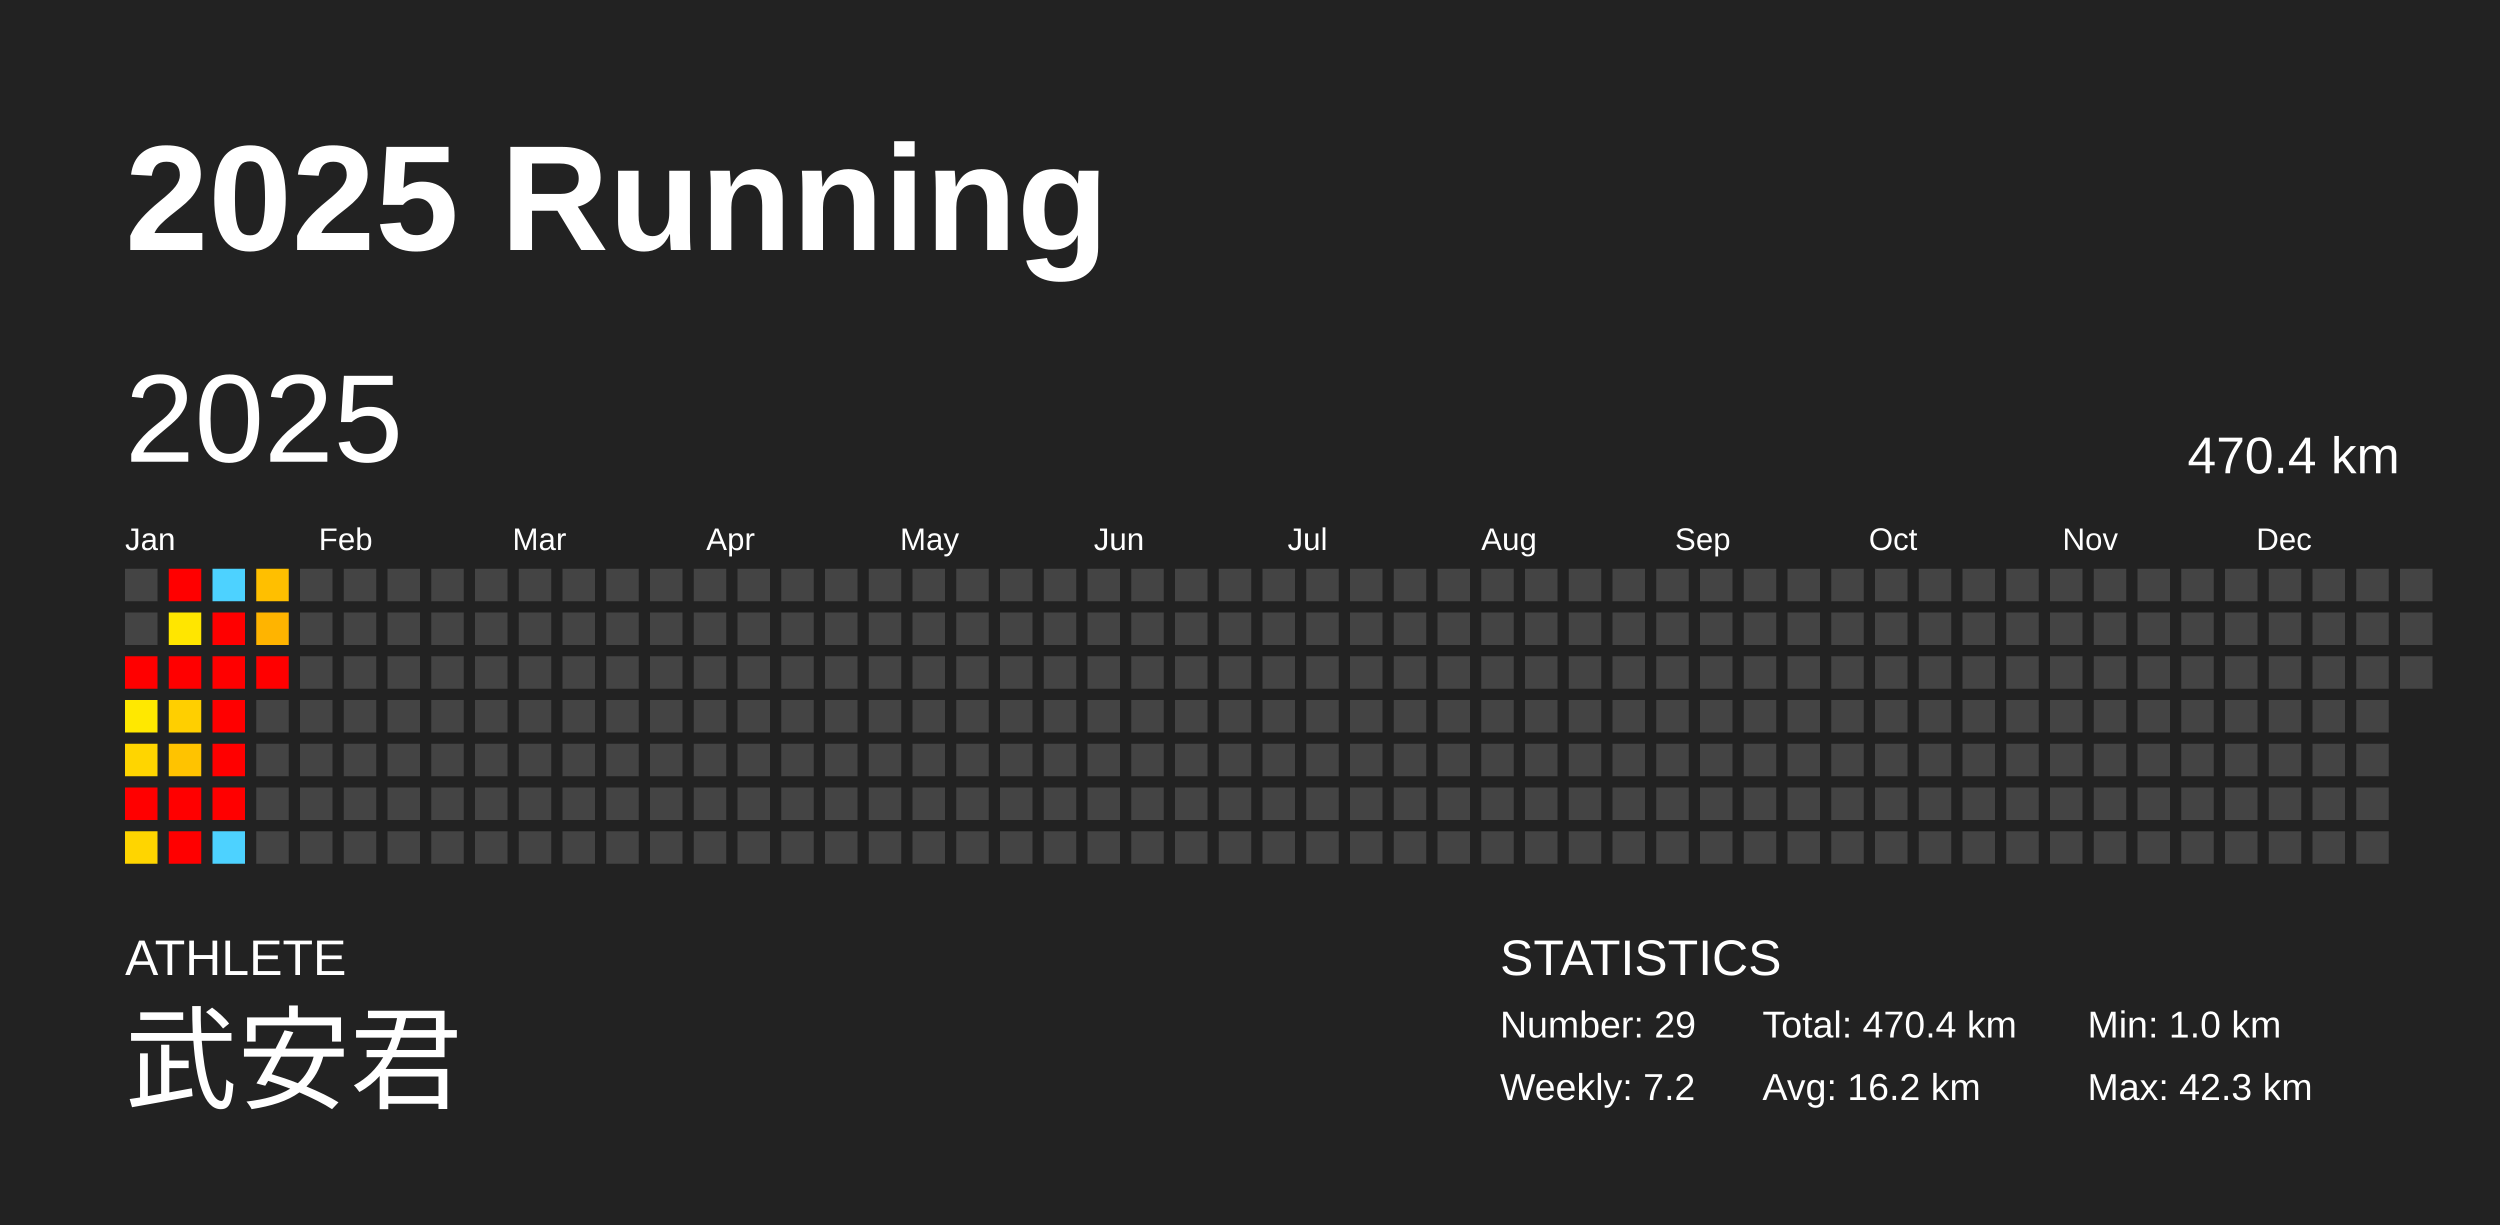
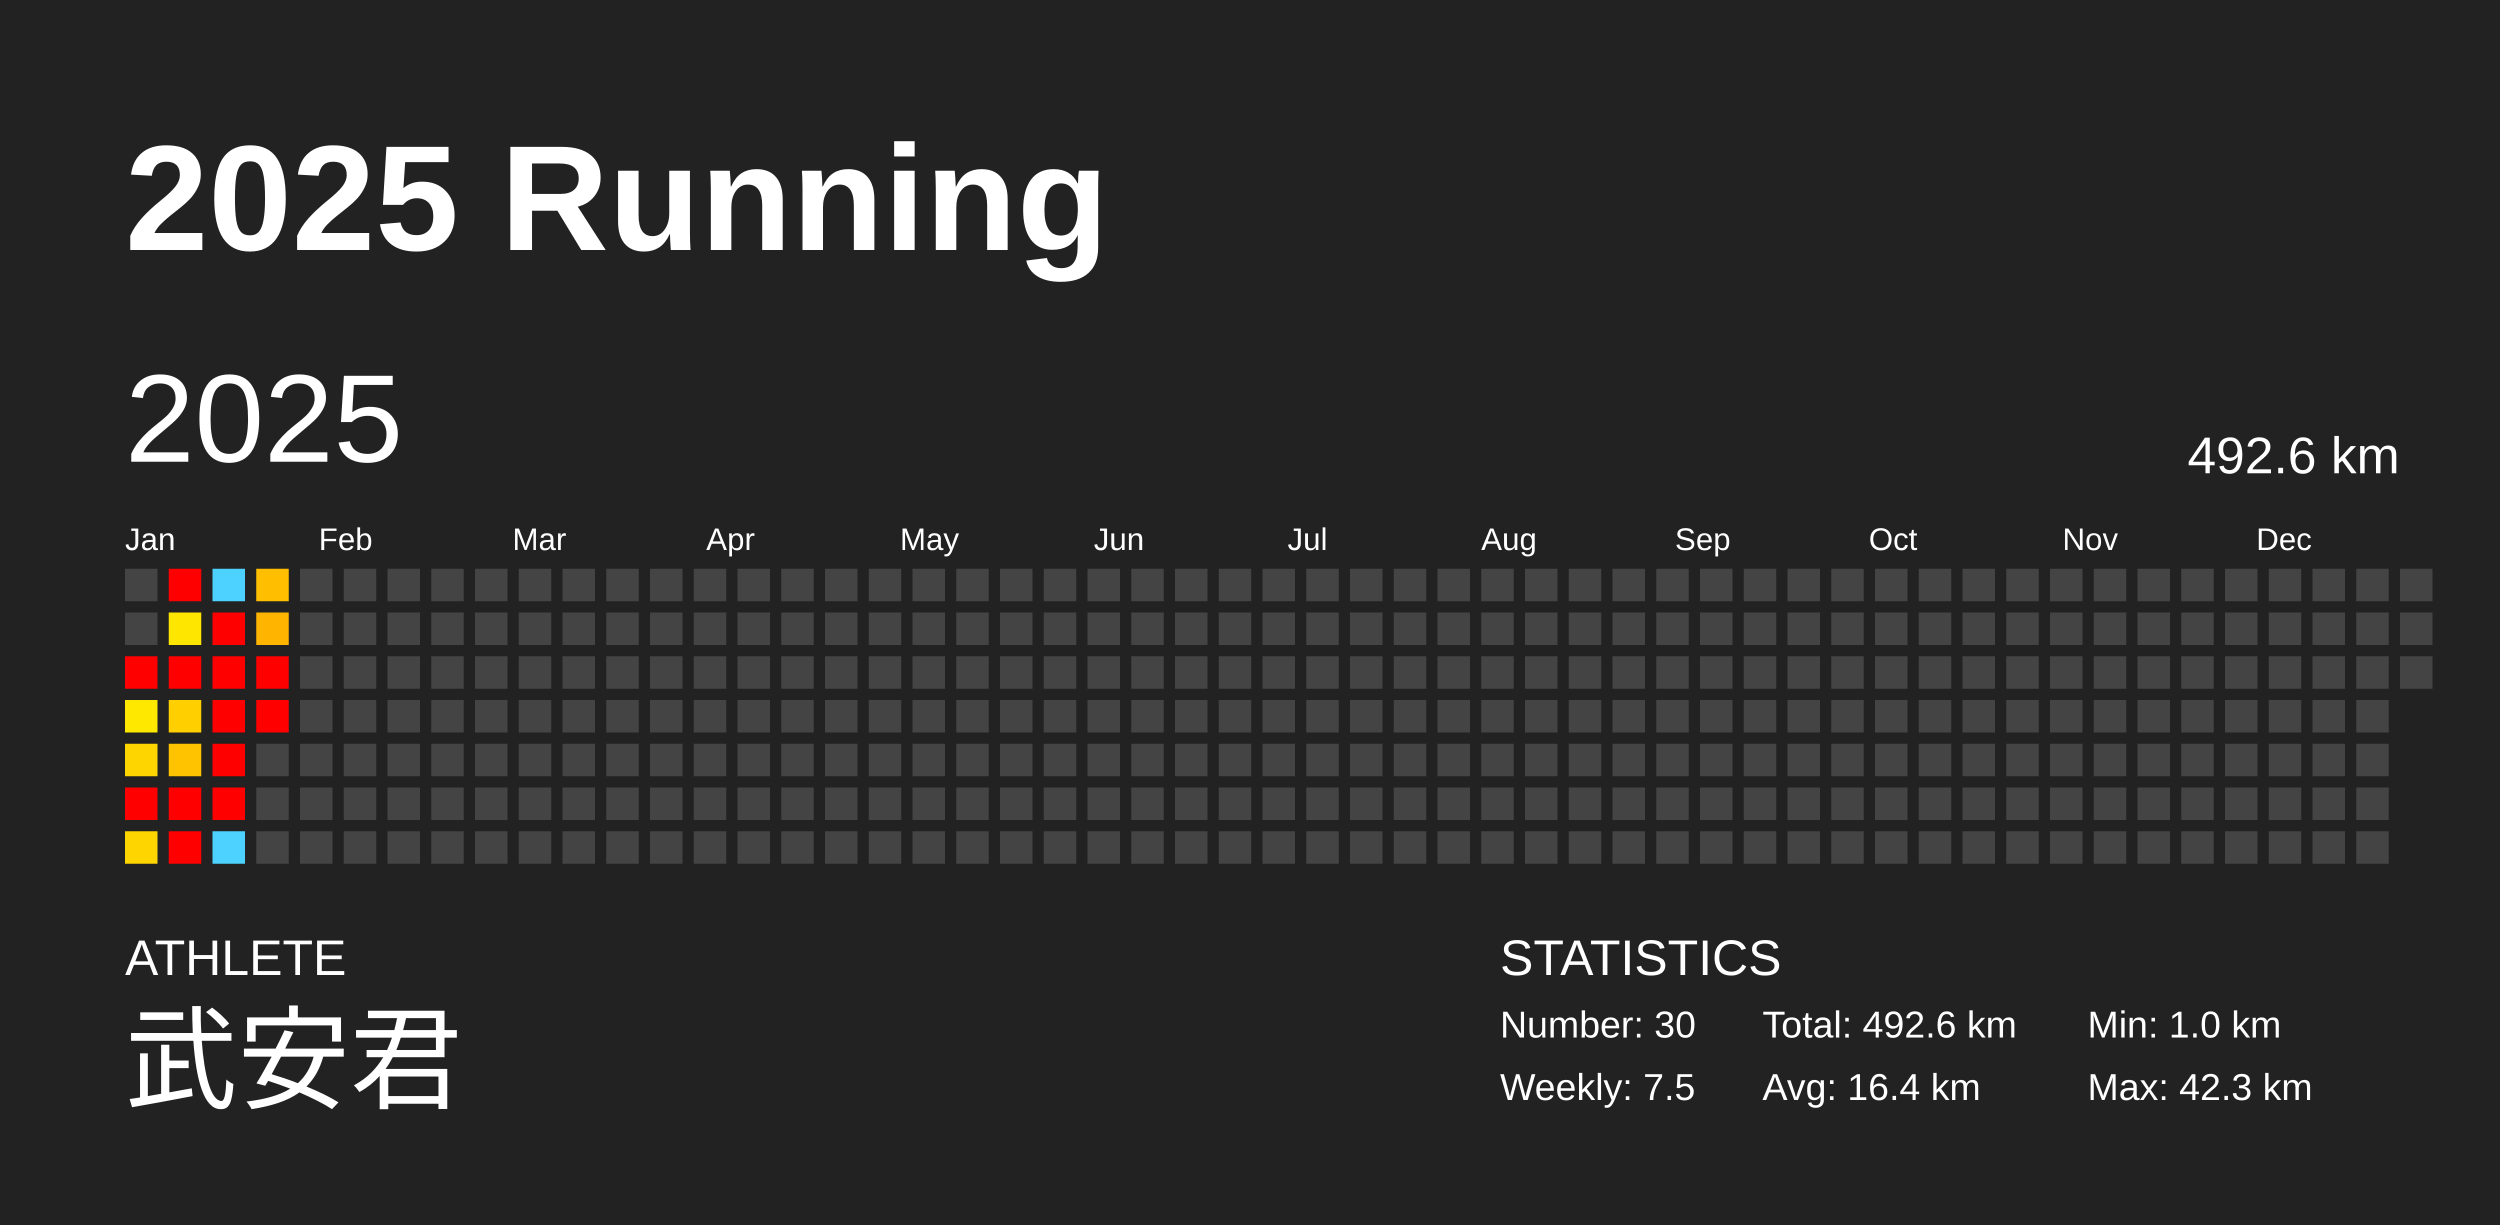
<svg xmlns="http://www.w3.org/2000/svg" baseProfile="full" height="98mm" version="1.1" viewBox="0,0,200,98" width="200mm">
  <defs />
  <rect fill="#222222" height="98" width="200" x="0" y="0" />
  <text fill="#FFFFFF" style="font-size:12px; font-family:Arial; font-weight:bold;" x="10" y="20">2025 Running</text>
  <text fill="#FFFFFF" style="font-size:4px; font-family:Arial" x="10" y="78">ATHLETE</text>
  <text fill="#FFFFFF" style="font-size:9px; font-family:Arial" x="10" y="88">武安君</text>
  <text fill="#FFFFFF" style="font-size:4px; font-family:Arial" x="120" y="78">STATISTICS</text>
-   <text fill="#FFFFFF" style="font-size:3px; font-family:Arial" x="120" y="83">Number: 29</text>
-   <text fill="#FFFFFF" style="font-size:3px; font-family:Arial" x="120" y="88">Weekly: 7.2</text>
-   <text fill="#FFFFFF" style="font-size:3px; font-family:Arial" x="141" y="83">Total: 470.4 km</text>
-   <text fill="#FFFFFF" style="font-size:3px; font-family:Arial" x="141" y="88">Avg: 16.2 km</text>
+   <text fill="#FFFFFF" style="font-size:3px; font-family:Arial" x="120" y="83">Number: 30</text>
+   <text fill="#FFFFFF" style="font-size:3px; font-family:Arial" x="120" y="88">Weekly: 7.5</text>
+   <text fill="#FFFFFF" style="font-size:3px; font-family:Arial" x="141" y="83">Total: 492.6 km</text>
+   <text fill="#FFFFFF" style="font-size:3px; font-family:Arial" x="141" y="88">Avg: 16.4 km</text>
  <text fill="#FFFFFF" style="font-size:3px; font-family:Arial" x="167" y="83">Min: 1.0 km</text>
  <text fill="#FFFFFF" style="font-size:3px; font-family:Arial" x="167" y="88">Max: 42.3 km</text>
  <text dominant-baseline="hanging" fill="#FFFFFF" style="font-size:10.0px; font-family:Arial;" x="10" y="30">2025</text>
-   <text dominant-baseline="hanging" fill="#FFFFFF" style="font-size:4.125px; font-family:Arial;" x="175" y="35">470.4 km</text>
+   <text dominant-baseline="hanging" fill="#FFFFFF" style="font-size:4.125px; font-family:Arial;" x="175" y="35">492.6 km</text>
  <text fill="#FFFFFF" style="font-size:2.5px; font-family:Arial" x="10.0" y="44">Jan</text>
  <text fill="#FFFFFF" style="font-size:2.5px; font-family:Arial" x="25.5" y="44">Feb</text>
  <text fill="#FFFFFF" style="font-size:2.5px; font-family:Arial" x="41.0" y="44">Mar</text>
  <text fill="#FFFFFF" style="font-size:2.5px; font-family:Arial" x="56.5" y="44">Apr</text>
  <text fill="#FFFFFF" style="font-size:2.5px; font-family:Arial" x="72.0" y="44">May</text>
  <text fill="#FFFFFF" style="font-size:2.5px; font-family:Arial" x="87.5" y="44">Jun</text>
  <text fill="#FFFFFF" style="font-size:2.5px; font-family:Arial" x="103.0" y="44">Jul</text>
  <text fill="#FFFFFF" style="font-size:2.5px; font-family:Arial" x="118.5" y="44">Aug</text>
  <text fill="#FFFFFF" style="font-size:2.5px; font-family:Arial" x="134.0" y="44">Sep</text>
  <text fill="#FFFFFF" style="font-size:2.5px; font-family:Arial" x="149.5" y="44">Oct</text>
  <text fill="#FFFFFF" style="font-size:2.5px; font-family:Arial" x="165.0" y="44">Nov</text>
  <text fill="#FFFFFF" style="font-size:2.5px; font-family:Arial" x="180.5" y="44">Dec</text>
  <rect fill="#444444" height="2.6" width="2.6" x="10.0" y="45.5" />
  <rect fill="#444444" height="2.6" width="2.6" x="10.0" y="49.0" />
  <rect fill="red" height="2.6" width="2.6" x="10.0" y="52.5" />
  <rect fill="#ffe800" height="2.6" width="2.6" x="10.0" y="56.0" />
  <rect fill="#ffd500" height="2.6" width="2.6" x="10.0" y="59.5" />
  <rect fill="red" height="2.6" width="2.6" x="10.0" y="63.0" />
  <rect fill="#ffd500" height="2.6" width="2.6" x="10.0" y="66.5" />
  <rect fill="red" height="2.6" width="2.6" x="13.5" y="45.5" />
  <rect fill="#ffe600" height="2.6" width="2.6" x="13.5" y="49.0" />
  <rect fill="red" height="2.6" width="2.6" x="13.5" y="52.5" />
  <rect fill="#ffcf00" height="2.6" width="2.6" x="13.5" y="56.0" />
  <rect fill="#ffc300" height="2.6" width="2.6" x="13.5" y="59.5" />
  <rect fill="red" height="2.6" width="2.6" x="13.5" y="63.0" />
  <rect fill="red" height="2.6" width="2.6" x="13.5" y="66.5" />
  <rect fill="#4dd2ff" height="2.6" width="2.6" x="17.0" y="45.5" />
  <rect fill="red" height="2.6" width="2.6" x="17.0" y="49.0" />
  <rect fill="red" height="2.6" width="2.6" x="17.0" y="52.5" />
  <rect fill="red" height="2.6" width="2.6" x="17.0" y="56.0" />
  <rect fill="red" height="2.6" width="2.6" x="17.0" y="59.5" />
  <rect fill="red" height="2.6" width="2.6" x="17.0" y="63.0" />
  <rect fill="#4dd2ff" height="2.6" width="2.6" x="17.0" y="66.5" />
  <rect fill="#ffbf00" height="2.6" width="2.6" x="20.5" y="45.5" />
  <rect fill="#ffb400" height="2.6" width="2.6" x="20.5" y="49.0" />
  <rect fill="red" height="2.6" width="2.6" x="20.5" y="52.5" />
-   <rect fill="#444444" height="2.6" width="2.6" x="20.5" y="56.0" />
+   <rect fill="red" height="2.6" width="2.6" x="20.5" y="56.0" />
  <rect fill="#444444" height="2.6" width="2.6" x="20.5" y="59.5" />
  <rect fill="#444444" height="2.6" width="2.6" x="20.5" y="63.0" />
  <rect fill="#444444" height="2.6" width="2.6" x="20.5" y="66.5" />
  <rect fill="#444444" height="2.6" width="2.6" x="24.0" y="45.5" />
  <rect fill="#444444" height="2.6" width="2.6" x="24.0" y="49.0" />
  <rect fill="#444444" height="2.6" width="2.6" x="24.0" y="52.5" />
  <rect fill="#444444" height="2.6" width="2.6" x="24.0" y="56.0" />
  <rect fill="#444444" height="2.6" width="2.6" x="24.0" y="59.5" />
  <rect fill="#444444" height="2.6" width="2.6" x="24.0" y="63.0" />
  <rect fill="#444444" height="2.6" width="2.6" x="24.0" y="66.5" />
  <rect fill="#444444" height="2.6" width="2.6" x="27.5" y="45.5" />
  <rect fill="#444444" height="2.6" width="2.6" x="27.5" y="49.0" />
  <rect fill="#444444" height="2.6" width="2.6" x="27.5" y="52.5" />
  <rect fill="#444444" height="2.6" width="2.6" x="27.5" y="56.0" />
  <rect fill="#444444" height="2.6" width="2.6" x="27.5" y="59.5" />
  <rect fill="#444444" height="2.6" width="2.6" x="27.5" y="63.0" />
  <rect fill="#444444" height="2.6" width="2.6" x="27.5" y="66.5" />
  <rect fill="#444444" height="2.6" width="2.6" x="31.0" y="45.5" />
  <rect fill="#444444" height="2.6" width="2.6" x="31.0" y="49.0" />
  <rect fill="#444444" height="2.6" width="2.6" x="31.0" y="52.5" />
  <rect fill="#444444" height="2.6" width="2.6" x="31.0" y="56.0" />
  <rect fill="#444444" height="2.6" width="2.6" x="31.0" y="59.5" />
  <rect fill="#444444" height="2.6" width="2.6" x="31.0" y="63.0" />
  <rect fill="#444444" height="2.6" width="2.6" x="31.0" y="66.5" />
  <rect fill="#444444" height="2.6" width="2.6" x="34.5" y="45.5" />
  <rect fill="#444444" height="2.6" width="2.6" x="34.5" y="49.0" />
  <rect fill="#444444" height="2.6" width="2.6" x="34.5" y="52.5" />
  <rect fill="#444444" height="2.6" width="2.6" x="34.5" y="56.0" />
  <rect fill="#444444" height="2.6" width="2.6" x="34.5" y="59.5" />
  <rect fill="#444444" height="2.6" width="2.6" x="34.5" y="63.0" />
  <rect fill="#444444" height="2.6" width="2.6" x="34.5" y="66.5" />
  <rect fill="#444444" height="2.6" width="2.6" x="38.0" y="45.5" />
  <rect fill="#444444" height="2.6" width="2.6" x="38.0" y="49.0" />
  <rect fill="#444444" height="2.6" width="2.6" x="38.0" y="52.5" />
  <rect fill="#444444" height="2.6" width="2.6" x="38.0" y="56.0" />
  <rect fill="#444444" height="2.6" width="2.6" x="38.0" y="59.5" />
  <rect fill="#444444" height="2.6" width="2.6" x="38.0" y="63.0" />
  <rect fill="#444444" height="2.6" width="2.6" x="38.0" y="66.5" />
  <rect fill="#444444" height="2.6" width="2.6" x="41.5" y="45.5" />
  <rect fill="#444444" height="2.6" width="2.6" x="41.5" y="49.0" />
  <rect fill="#444444" height="2.6" width="2.6" x="41.5" y="52.5" />
  <rect fill="#444444" height="2.6" width="2.6" x="41.5" y="56.0" />
  <rect fill="#444444" height="2.6" width="2.6" x="41.5" y="59.5" />
  <rect fill="#444444" height="2.6" width="2.6" x="41.5" y="63.0" />
  <rect fill="#444444" height="2.6" width="2.6" x="41.5" y="66.5" />
  <rect fill="#444444" height="2.6" width="2.6" x="45.0" y="45.5" />
  <rect fill="#444444" height="2.6" width="2.6" x="45.0" y="49.0" />
  <rect fill="#444444" height="2.6" width="2.6" x="45.0" y="52.5" />
  <rect fill="#444444" height="2.6" width="2.6" x="45.0" y="56.0" />
  <rect fill="#444444" height="2.6" width="2.6" x="45.0" y="59.5" />
  <rect fill="#444444" height="2.6" width="2.6" x="45.0" y="63.0" />
  <rect fill="#444444" height="2.6" width="2.6" x="45.0" y="66.5" />
  <rect fill="#444444" height="2.6" width="2.6" x="48.5" y="45.5" />
  <rect fill="#444444" height="2.6" width="2.6" x="48.5" y="49.0" />
  <rect fill="#444444" height="2.6" width="2.6" x="48.5" y="52.5" />
  <rect fill="#444444" height="2.6" width="2.6" x="48.5" y="56.0" />
  <rect fill="#444444" height="2.6" width="2.6" x="48.5" y="59.5" />
  <rect fill="#444444" height="2.6" width="2.6" x="48.5" y="63.0" />
  <rect fill="#444444" height="2.6" width="2.6" x="48.5" y="66.5" />
  <rect fill="#444444" height="2.6" width="2.6" x="52.0" y="45.5" />
  <rect fill="#444444" height="2.6" width="2.6" x="52.0" y="49.0" />
  <rect fill="#444444" height="2.6" width="2.6" x="52.0" y="52.5" />
  <rect fill="#444444" height="2.6" width="2.6" x="52.0" y="56.0" />
  <rect fill="#444444" height="2.6" width="2.6" x="52.0" y="59.5" />
  <rect fill="#444444" height="2.6" width="2.6" x="52.0" y="63.0" />
  <rect fill="#444444" height="2.6" width="2.6" x="52.0" y="66.5" />
  <rect fill="#444444" height="2.6" width="2.6" x="55.5" y="45.5" />
  <rect fill="#444444" height="2.6" width="2.6" x="55.5" y="49.0" />
  <rect fill="#444444" height="2.6" width="2.6" x="55.5" y="52.5" />
  <rect fill="#444444" height="2.6" width="2.6" x="55.5" y="56.0" />
  <rect fill="#444444" height="2.6" width="2.6" x="55.5" y="59.5" />
  <rect fill="#444444" height="2.6" width="2.6" x="55.5" y="63.0" />
  <rect fill="#444444" height="2.6" width="2.6" x="55.5" y="66.5" />
  <rect fill="#444444" height="2.6" width="2.6" x="59.0" y="45.5" />
  <rect fill="#444444" height="2.6" width="2.6" x="59.0" y="49.0" />
  <rect fill="#444444" height="2.6" width="2.6" x="59.0" y="52.5" />
  <rect fill="#444444" height="2.6" width="2.6" x="59.0" y="56.0" />
  <rect fill="#444444" height="2.6" width="2.6" x="59.0" y="59.5" />
  <rect fill="#444444" height="2.6" width="2.6" x="59.0" y="63.0" />
  <rect fill="#444444" height="2.6" width="2.6" x="59.0" y="66.5" />
  <rect fill="#444444" height="2.6" width="2.6" x="62.5" y="45.5" />
  <rect fill="#444444" height="2.6" width="2.6" x="62.5" y="49.0" />
  <rect fill="#444444" height="2.6" width="2.6" x="62.5" y="52.5" />
  <rect fill="#444444" height="2.6" width="2.6" x="62.5" y="56.0" />
  <rect fill="#444444" height="2.6" width="2.6" x="62.5" y="59.5" />
  <rect fill="#444444" height="2.6" width="2.6" x="62.5" y="63.0" />
  <rect fill="#444444" height="2.6" width="2.6" x="62.5" y="66.5" />
  <rect fill="#444444" height="2.6" width="2.6" x="66.0" y="45.5" />
  <rect fill="#444444" height="2.6" width="2.6" x="66.0" y="49.0" />
  <rect fill="#444444" height="2.6" width="2.6" x="66.0" y="52.5" />
  <rect fill="#444444" height="2.6" width="2.6" x="66.0" y="56.0" />
  <rect fill="#444444" height="2.6" width="2.6" x="66.0" y="59.5" />
  <rect fill="#444444" height="2.6" width="2.6" x="66.0" y="63.0" />
  <rect fill="#444444" height="2.6" width="2.6" x="66.0" y="66.5" />
  <rect fill="#444444" height="2.6" width="2.6" x="69.5" y="45.5" />
  <rect fill="#444444" height="2.6" width="2.6" x="69.5" y="49.0" />
  <rect fill="#444444" height="2.6" width="2.6" x="69.5" y="52.5" />
  <rect fill="#444444" height="2.6" width="2.6" x="69.5" y="56.0" />
  <rect fill="#444444" height="2.6" width="2.6" x="69.5" y="59.5" />
  <rect fill="#444444" height="2.6" width="2.6" x="69.5" y="63.0" />
  <rect fill="#444444" height="2.6" width="2.6" x="69.5" y="66.5" />
  <rect fill="#444444" height="2.6" width="2.6" x="73.0" y="45.5" />
  <rect fill="#444444" height="2.6" width="2.6" x="73.0" y="49.0" />
  <rect fill="#444444" height="2.6" width="2.6" x="73.0" y="52.5" />
  <rect fill="#444444" height="2.6" width="2.6" x="73.0" y="56.0" />
  <rect fill="#444444" height="2.6" width="2.6" x="73.0" y="59.5" />
  <rect fill="#444444" height="2.6" width="2.6" x="73.0" y="63.0" />
  <rect fill="#444444" height="2.6" width="2.6" x="73.0" y="66.5" />
  <rect fill="#444444" height="2.6" width="2.6" x="76.5" y="45.5" />
  <rect fill="#444444" height="2.6" width="2.6" x="76.5" y="49.0" />
  <rect fill="#444444" height="2.6" width="2.6" x="76.5" y="52.5" />
  <rect fill="#444444" height="2.6" width="2.6" x="76.5" y="56.0" />
  <rect fill="#444444" height="2.6" width="2.6" x="76.5" y="59.5" />
  <rect fill="#444444" height="2.6" width="2.6" x="76.5" y="63.0" />
  <rect fill="#444444" height="2.6" width="2.6" x="76.5" y="66.5" />
  <rect fill="#444444" height="2.6" width="2.6" x="80.0" y="45.5" />
  <rect fill="#444444" height="2.6" width="2.6" x="80.0" y="49.0" />
  <rect fill="#444444" height="2.6" width="2.6" x="80.0" y="52.5" />
  <rect fill="#444444" height="2.6" width="2.6" x="80.0" y="56.0" />
  <rect fill="#444444" height="2.6" width="2.6" x="80.0" y="59.5" />
  <rect fill="#444444" height="2.6" width="2.6" x="80.0" y="63.0" />
  <rect fill="#444444" height="2.6" width="2.6" x="80.0" y="66.5" />
  <rect fill="#444444" height="2.6" width="2.6" x="83.5" y="45.5" />
  <rect fill="#444444" height="2.6" width="2.6" x="83.5" y="49.0" />
  <rect fill="#444444" height="2.6" width="2.6" x="83.5" y="52.5" />
  <rect fill="#444444" height="2.6" width="2.6" x="83.5" y="56.0" />
  <rect fill="#444444" height="2.6" width="2.6" x="83.5" y="59.5" />
  <rect fill="#444444" height="2.6" width="2.6" x="83.5" y="63.0" />
  <rect fill="#444444" height="2.6" width="2.6" x="83.5" y="66.5" />
  <rect fill="#444444" height="2.6" width="2.6" x="87.0" y="45.5" />
  <rect fill="#444444" height="2.6" width="2.6" x="87.0" y="49.0" />
  <rect fill="#444444" height="2.6" width="2.6" x="87.0" y="52.5" />
  <rect fill="#444444" height="2.6" width="2.6" x="87.0" y="56.0" />
  <rect fill="#444444" height="2.6" width="2.6" x="87.0" y="59.5" />
  <rect fill="#444444" height="2.6" width="2.6" x="87.0" y="63.0" />
  <rect fill="#444444" height="2.6" width="2.6" x="87.0" y="66.5" />
  <rect fill="#444444" height="2.6" width="2.6" x="90.5" y="45.5" />
  <rect fill="#444444" height="2.6" width="2.6" x="90.5" y="49.0" />
  <rect fill="#444444" height="2.6" width="2.6" x="90.5" y="52.5" />
  <rect fill="#444444" height="2.6" width="2.6" x="90.5" y="56.0" />
  <rect fill="#444444" height="2.6" width="2.6" x="90.5" y="59.5" />
  <rect fill="#444444" height="2.6" width="2.6" x="90.5" y="63.0" />
  <rect fill="#444444" height="2.6" width="2.6" x="90.5" y="66.5" />
  <rect fill="#444444" height="2.6" width="2.6" x="94.0" y="45.5" />
  <rect fill="#444444" height="2.6" width="2.6" x="94.0" y="49.0" />
  <rect fill="#444444" height="2.6" width="2.6" x="94.0" y="52.5" />
  <rect fill="#444444" height="2.6" width="2.6" x="94.0" y="56.0" />
  <rect fill="#444444" height="2.6" width="2.6" x="94.0" y="59.5" />
  <rect fill="#444444" height="2.6" width="2.6" x="94.0" y="63.0" />
  <rect fill="#444444" height="2.6" width="2.6" x="94.0" y="66.5" />
  <rect fill="#444444" height="2.6" width="2.6" x="97.5" y="45.5" />
  <rect fill="#444444" height="2.6" width="2.6" x="97.5" y="49.0" />
  <rect fill="#444444" height="2.6" width="2.6" x="97.5" y="52.5" />
  <rect fill="#444444" height="2.6" width="2.6" x="97.5" y="56.0" />
  <rect fill="#444444" height="2.6" width="2.6" x="97.5" y="59.5" />
  <rect fill="#444444" height="2.6" width="2.6" x="97.5" y="63.0" />
  <rect fill="#444444" height="2.6" width="2.6" x="97.5" y="66.5" />
  <rect fill="#444444" height="2.6" width="2.6" x="101.0" y="45.5" />
  <rect fill="#444444" height="2.6" width="2.6" x="101.0" y="49.0" />
  <rect fill="#444444" height="2.6" width="2.6" x="101.0" y="52.5" />
  <rect fill="#444444" height="2.6" width="2.6" x="101.0" y="56.0" />
  <rect fill="#444444" height="2.6" width="2.6" x="101.0" y="59.5" />
  <rect fill="#444444" height="2.6" width="2.6" x="101.0" y="63.0" />
  <rect fill="#444444" height="2.6" width="2.6" x="101.0" y="66.5" />
  <rect fill="#444444" height="2.6" width="2.6" x="104.5" y="45.5" />
  <rect fill="#444444" height="2.6" width="2.6" x="104.5" y="49.0" />
  <rect fill="#444444" height="2.6" width="2.6" x="104.5" y="52.5" />
  <rect fill="#444444" height="2.6" width="2.6" x="104.5" y="56.0" />
  <rect fill="#444444" height="2.6" width="2.6" x="104.5" y="59.5" />
  <rect fill="#444444" height="2.6" width="2.6" x="104.5" y="63.0" />
  <rect fill="#444444" height="2.6" width="2.6" x="104.5" y="66.5" />
  <rect fill="#444444" height="2.6" width="2.6" x="108.0" y="45.5" />
  <rect fill="#444444" height="2.6" width="2.6" x="108.0" y="49.0" />
  <rect fill="#444444" height="2.6" width="2.6" x="108.0" y="52.5" />
  <rect fill="#444444" height="2.6" width="2.6" x="108.0" y="56.0" />
  <rect fill="#444444" height="2.6" width="2.6" x="108.0" y="59.5" />
  <rect fill="#444444" height="2.6" width="2.6" x="108.0" y="63.0" />
  <rect fill="#444444" height="2.6" width="2.6" x="108.0" y="66.5" />
  <rect fill="#444444" height="2.6" width="2.6" x="111.5" y="45.5" />
  <rect fill="#444444" height="2.6" width="2.6" x="111.5" y="49.0" />
  <rect fill="#444444" height="2.6" width="2.6" x="111.5" y="52.5" />
  <rect fill="#444444" height="2.6" width="2.6" x="111.5" y="56.0" />
  <rect fill="#444444" height="2.6" width="2.6" x="111.5" y="59.5" />
  <rect fill="#444444" height="2.6" width="2.6" x="111.5" y="63.0" />
  <rect fill="#444444" height="2.6" width="2.6" x="111.5" y="66.5" />
  <rect fill="#444444" height="2.6" width="2.6" x="115.0" y="45.5" />
  <rect fill="#444444" height="2.6" width="2.6" x="115.0" y="49.0" />
  <rect fill="#444444" height="2.6" width="2.6" x="115.0" y="52.5" />
  <rect fill="#444444" height="2.6" width="2.6" x="115.0" y="56.0" />
  <rect fill="#444444" height="2.6" width="2.6" x="115.0" y="59.5" />
  <rect fill="#444444" height="2.6" width="2.6" x="115.0" y="63.0" />
  <rect fill="#444444" height="2.6" width="2.6" x="115.0" y="66.5" />
  <rect fill="#444444" height="2.6" width="2.6" x="118.5" y="45.5" />
  <rect fill="#444444" height="2.6" width="2.6" x="118.5" y="49.0" />
  <rect fill="#444444" height="2.6" width="2.6" x="118.5" y="52.5" />
  <rect fill="#444444" height="2.6" width="2.6" x="118.5" y="56.0" />
  <rect fill="#444444" height="2.6" width="2.6" x="118.5" y="59.5" />
  <rect fill="#444444" height="2.6" width="2.6" x="118.5" y="63.0" />
  <rect fill="#444444" height="2.6" width="2.6" x="118.5" y="66.5" />
  <rect fill="#444444" height="2.6" width="2.6" x="122.0" y="45.5" />
  <rect fill="#444444" height="2.6" width="2.6" x="122.0" y="49.0" />
  <rect fill="#444444" height="2.6" width="2.6" x="122.0" y="52.5" />
  <rect fill="#444444" height="2.6" width="2.6" x="122.0" y="56.0" />
  <rect fill="#444444" height="2.6" width="2.6" x="122.0" y="59.5" />
  <rect fill="#444444" height="2.6" width="2.6" x="122.0" y="63.0" />
  <rect fill="#444444" height="2.6" width="2.6" x="122.0" y="66.5" />
  <rect fill="#444444" height="2.6" width="2.6" x="125.5" y="45.5" />
  <rect fill="#444444" height="2.6" width="2.6" x="125.5" y="49.0" />
  <rect fill="#444444" height="2.6" width="2.6" x="125.5" y="52.5" />
  <rect fill="#444444" height="2.6" width="2.6" x="125.5" y="56.0" />
  <rect fill="#444444" height="2.6" width="2.6" x="125.5" y="59.5" />
  <rect fill="#444444" height="2.6" width="2.6" x="125.5" y="63.0" />
  <rect fill="#444444" height="2.6" width="2.6" x="125.5" y="66.5" />
  <rect fill="#444444" height="2.6" width="2.6" x="129.0" y="45.5" />
  <rect fill="#444444" height="2.6" width="2.6" x="129.0" y="49.0" />
  <rect fill="#444444" height="2.6" width="2.6" x="129.0" y="52.5" />
  <rect fill="#444444" height="2.6" width="2.6" x="129.0" y="56.0" />
  <rect fill="#444444" height="2.6" width="2.6" x="129.0" y="59.5" />
  <rect fill="#444444" height="2.6" width="2.6" x="129.0" y="63.0" />
  <rect fill="#444444" height="2.6" width="2.6" x="129.0" y="66.5" />
  <rect fill="#444444" height="2.6" width="2.6" x="132.5" y="45.5" />
  <rect fill="#444444" height="2.6" width="2.6" x="132.5" y="49.0" />
  <rect fill="#444444" height="2.6" width="2.6" x="132.5" y="52.5" />
  <rect fill="#444444" height="2.6" width="2.6" x="132.5" y="56.0" />
  <rect fill="#444444" height="2.6" width="2.6" x="132.5" y="59.5" />
  <rect fill="#444444" height="2.6" width="2.6" x="132.5" y="63.0" />
  <rect fill="#444444" height="2.6" width="2.6" x="132.5" y="66.5" />
  <rect fill="#444444" height="2.6" width="2.6" x="136.0" y="45.5" />
  <rect fill="#444444" height="2.6" width="2.6" x="136.0" y="49.0" />
  <rect fill="#444444" height="2.6" width="2.6" x="136.0" y="52.5" />
  <rect fill="#444444" height="2.6" width="2.6" x="136.0" y="56.0" />
  <rect fill="#444444" height="2.6" width="2.6" x="136.0" y="59.5" />
  <rect fill="#444444" height="2.6" width="2.6" x="136.0" y="63.0" />
  <rect fill="#444444" height="2.6" width="2.6" x="136.0" y="66.5" />
  <rect fill="#444444" height="2.6" width="2.6" x="139.5" y="45.5" />
  <rect fill="#444444" height="2.6" width="2.6" x="139.5" y="49.0" />
  <rect fill="#444444" height="2.6" width="2.6" x="139.5" y="52.5" />
  <rect fill="#444444" height="2.6" width="2.6" x="139.5" y="56.0" />
  <rect fill="#444444" height="2.6" width="2.6" x="139.5" y="59.5" />
  <rect fill="#444444" height="2.6" width="2.6" x="139.5" y="63.0" />
  <rect fill="#444444" height="2.6" width="2.6" x="139.5" y="66.5" />
  <rect fill="#444444" height="2.6" width="2.6" x="143.0" y="45.5" />
  <rect fill="#444444" height="2.6" width="2.6" x="143.0" y="49.0" />
  <rect fill="#444444" height="2.6" width="2.6" x="143.0" y="52.5" />
  <rect fill="#444444" height="2.6" width="2.6" x="143.0" y="56.0" />
  <rect fill="#444444" height="2.6" width="2.6" x="143.0" y="59.5" />
  <rect fill="#444444" height="2.6" width="2.6" x="143.0" y="63.0" />
  <rect fill="#444444" height="2.6" width="2.6" x="143.0" y="66.5" />
  <rect fill="#444444" height="2.6" width="2.6" x="146.5" y="45.5" />
  <rect fill="#444444" height="2.6" width="2.6" x="146.5" y="49.0" />
  <rect fill="#444444" height="2.6" width="2.6" x="146.5" y="52.5" />
  <rect fill="#444444" height="2.6" width="2.6" x="146.5" y="56.0" />
  <rect fill="#444444" height="2.6" width="2.6" x="146.5" y="59.5" />
  <rect fill="#444444" height="2.6" width="2.6" x="146.5" y="63.0" />
  <rect fill="#444444" height="2.6" width="2.6" x="146.5" y="66.5" />
  <rect fill="#444444" height="2.6" width="2.6" x="150.0" y="45.5" />
  <rect fill="#444444" height="2.6" width="2.6" x="150.0" y="49.0" />
  <rect fill="#444444" height="2.6" width="2.6" x="150.0" y="52.5" />
  <rect fill="#444444" height="2.6" width="2.6" x="150.0" y="56.0" />
  <rect fill="#444444" height="2.6" width="2.6" x="150.0" y="59.5" />
  <rect fill="#444444" height="2.6" width="2.6" x="150.0" y="63.0" />
  <rect fill="#444444" height="2.6" width="2.6" x="150.0" y="66.5" />
  <rect fill="#444444" height="2.6" width="2.6" x="153.5" y="45.5" />
  <rect fill="#444444" height="2.6" width="2.6" x="153.5" y="49.0" />
  <rect fill="#444444" height="2.6" width="2.6" x="153.5" y="52.5" />
  <rect fill="#444444" height="2.6" width="2.6" x="153.5" y="56.0" />
  <rect fill="#444444" height="2.6" width="2.6" x="153.5" y="59.5" />
  <rect fill="#444444" height="2.6" width="2.6" x="153.5" y="63.0" />
  <rect fill="#444444" height="2.6" width="2.6" x="153.5" y="66.5" />
  <rect fill="#444444" height="2.6" width="2.6" x="157.0" y="45.5" />
  <rect fill="#444444" height="2.6" width="2.6" x="157.0" y="49.0" />
  <rect fill="#444444" height="2.6" width="2.6" x="157.0" y="52.5" />
  <rect fill="#444444" height="2.6" width="2.6" x="157.0" y="56.0" />
  <rect fill="#444444" height="2.6" width="2.6" x="157.0" y="59.5" />
  <rect fill="#444444" height="2.6" width="2.6" x="157.0" y="63.0" />
  <rect fill="#444444" height="2.6" width="2.6" x="157.0" y="66.5" />
  <rect fill="#444444" height="2.6" width="2.6" x="160.5" y="45.5" />
  <rect fill="#444444" height="2.6" width="2.6" x="160.5" y="49.0" />
  <rect fill="#444444" height="2.6" width="2.6" x="160.5" y="52.5" />
  <rect fill="#444444" height="2.6" width="2.6" x="160.5" y="56.0" />
  <rect fill="#444444" height="2.6" width="2.6" x="160.5" y="59.5" />
  <rect fill="#444444" height="2.6" width="2.6" x="160.5" y="63.0" />
  <rect fill="#444444" height="2.6" width="2.6" x="160.5" y="66.5" />
  <rect fill="#444444" height="2.6" width="2.6" x="164.0" y="45.5" />
  <rect fill="#444444" height="2.6" width="2.6" x="164.0" y="49.0" />
  <rect fill="#444444" height="2.6" width="2.6" x="164.0" y="52.5" />
  <rect fill="#444444" height="2.6" width="2.6" x="164.0" y="56.0" />
  <rect fill="#444444" height="2.6" width="2.6" x="164.0" y="59.5" />
  <rect fill="#444444" height="2.6" width="2.6" x="164.0" y="63.0" />
  <rect fill="#444444" height="2.6" width="2.6" x="164.0" y="66.5" />
  <rect fill="#444444" height="2.6" width="2.6" x="167.5" y="45.5" />
  <rect fill="#444444" height="2.6" width="2.6" x="167.5" y="49.0" />
  <rect fill="#444444" height="2.6" width="2.6" x="167.5" y="52.5" />
  <rect fill="#444444" height="2.6" width="2.6" x="167.5" y="56.0" />
  <rect fill="#444444" height="2.6" width="2.6" x="167.5" y="59.5" />
  <rect fill="#444444" height="2.6" width="2.6" x="167.5" y="63.0" />
  <rect fill="#444444" height="2.6" width="2.6" x="167.5" y="66.5" />
  <rect fill="#444444" height="2.6" width="2.6" x="171.0" y="45.5" />
  <rect fill="#444444" height="2.6" width="2.6" x="171.0" y="49.0" />
  <rect fill="#444444" height="2.6" width="2.6" x="171.0" y="52.5" />
  <rect fill="#444444" height="2.6" width="2.6" x="171.0" y="56.0" />
  <rect fill="#444444" height="2.6" width="2.6" x="171.0" y="59.5" />
  <rect fill="#444444" height="2.6" width="2.6" x="171.0" y="63.0" />
  <rect fill="#444444" height="2.6" width="2.6" x="171.0" y="66.5" />
  <rect fill="#444444" height="2.6" width="2.6" x="174.5" y="45.5" />
  <rect fill="#444444" height="2.6" width="2.6" x="174.5" y="49.0" />
  <rect fill="#444444" height="2.6" width="2.6" x="174.5" y="52.5" />
  <rect fill="#444444" height="2.6" width="2.6" x="174.5" y="56.0" />
  <rect fill="#444444" height="2.6" width="2.6" x="174.5" y="59.5" />
  <rect fill="#444444" height="2.6" width="2.6" x="174.5" y="63.0" />
  <rect fill="#444444" height="2.6" width="2.6" x="174.5" y="66.5" />
  <rect fill="#444444" height="2.6" width="2.6" x="178.0" y="45.5" />
  <rect fill="#444444" height="2.6" width="2.6" x="178.0" y="49.0" />
  <rect fill="#444444" height="2.6" width="2.6" x="178.0" y="52.5" />
  <rect fill="#444444" height="2.6" width="2.6" x="178.0" y="56.0" />
  <rect fill="#444444" height="2.6" width="2.6" x="178.0" y="59.5" />
  <rect fill="#444444" height="2.6" width="2.6" x="178.0" y="63.0" />
  <rect fill="#444444" height="2.6" width="2.6" x="178.0" y="66.5" />
  <rect fill="#444444" height="2.6" width="2.6" x="181.5" y="45.5" />
  <rect fill="#444444" height="2.6" width="2.6" x="181.5" y="49.0" />
  <rect fill="#444444" height="2.6" width="2.6" x="181.5" y="52.5" />
  <rect fill="#444444" height="2.6" width="2.6" x="181.5" y="56.0" />
  <rect fill="#444444" height="2.6" width="2.6" x="181.5" y="59.5" />
  <rect fill="#444444" height="2.6" width="2.6" x="181.5" y="63.0" />
  <rect fill="#444444" height="2.6" width="2.6" x="181.5" y="66.5" />
  <rect fill="#444444" height="2.6" width="2.6" x="185.0" y="45.5" />
  <rect fill="#444444" height="2.6" width="2.6" x="185.0" y="49.0" />
  <rect fill="#444444" height="2.6" width="2.6" x="185.0" y="52.5" />
  <rect fill="#444444" height="2.6" width="2.6" x="185.0" y="56.0" />
  <rect fill="#444444" height="2.6" width="2.6" x="185.0" y="59.5" />
  <rect fill="#444444" height="2.6" width="2.6" x="185.0" y="63.0" />
  <rect fill="#444444" height="2.6" width="2.6" x="185.0" y="66.5" />
  <rect fill="#444444" height="2.6" width="2.6" x="188.5" y="45.5" />
  <rect fill="#444444" height="2.6" width="2.6" x="188.5" y="49.0" />
  <rect fill="#444444" height="2.6" width="2.6" x="188.5" y="52.5" />
  <rect fill="#444444" height="2.6" width="2.6" x="188.5" y="56.0" />
  <rect fill="#444444" height="2.6" width="2.6" x="188.5" y="59.5" />
  <rect fill="#444444" height="2.6" width="2.6" x="188.5" y="63.0" />
  <rect fill="#444444" height="2.6" width="2.6" x="188.5" y="66.5" />
  <rect fill="#444444" height="2.6" width="2.6" x="192.0" y="45.5" />
  <rect fill="#444444" height="2.6" width="2.6" x="192.0" y="49.0" />
  <rect fill="#444444" height="2.6" width="2.6" x="192.0" y="52.5" />
</svg>
